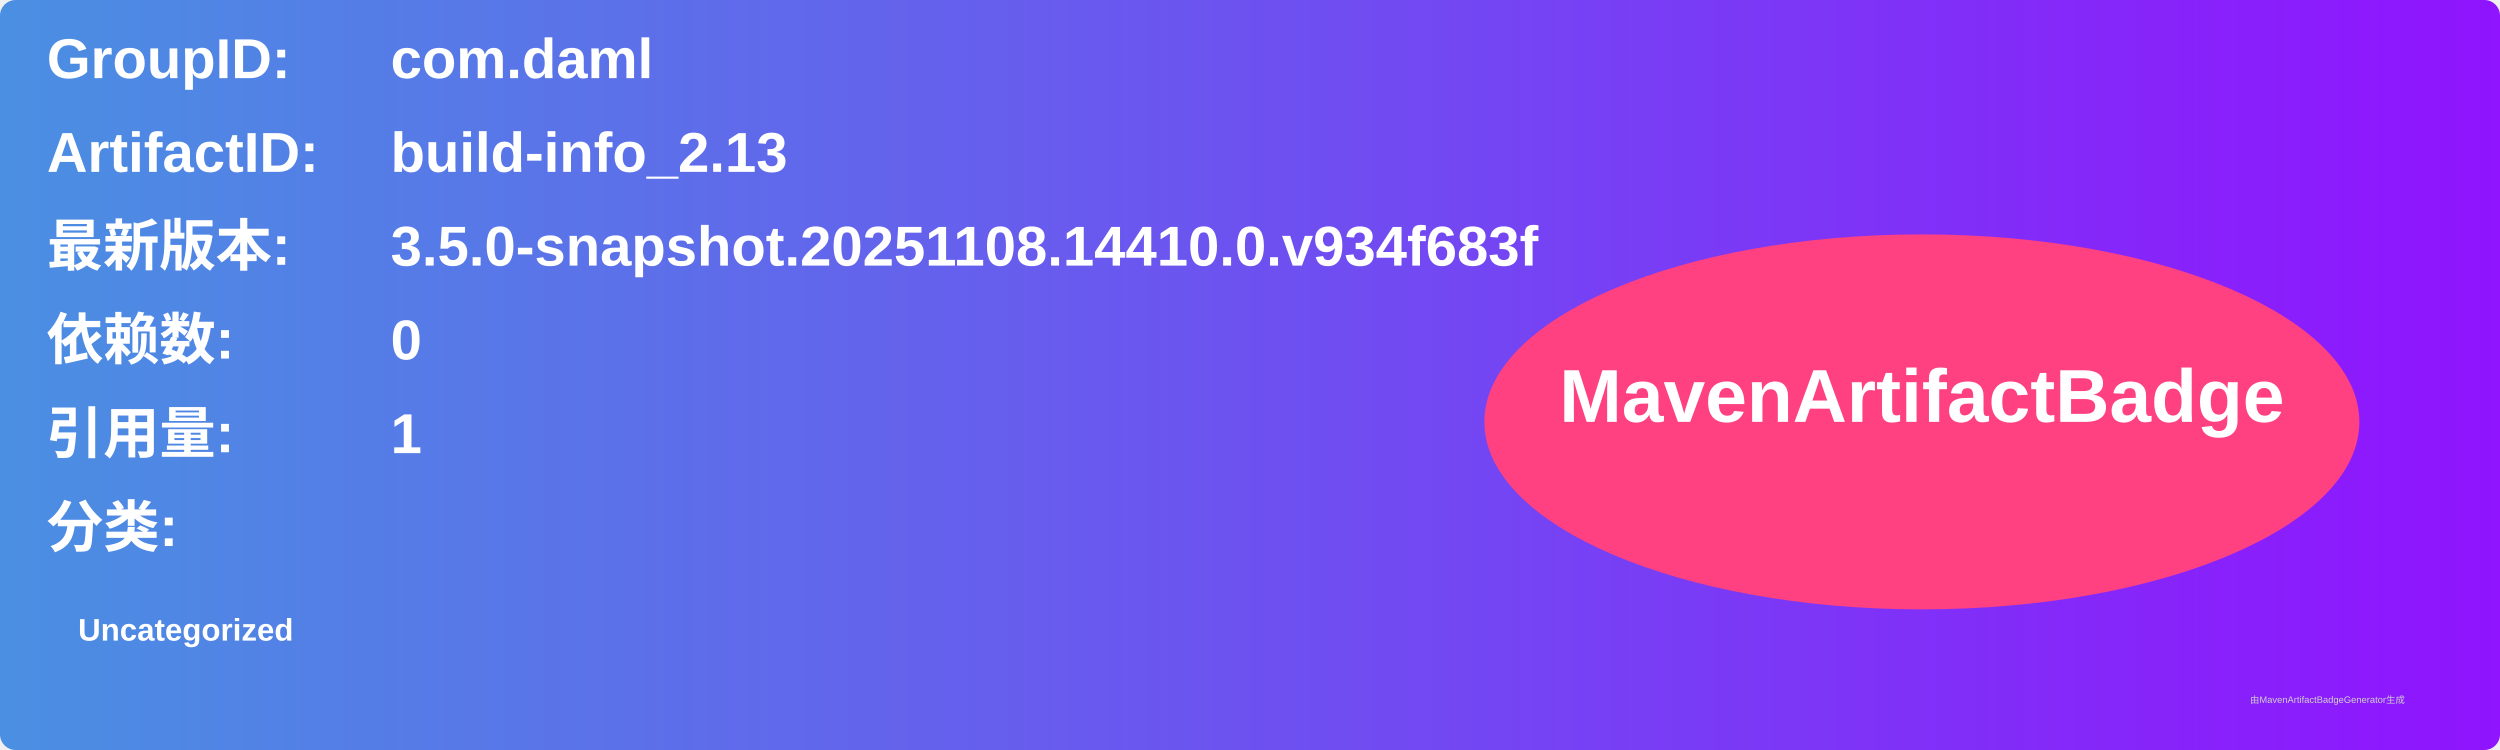
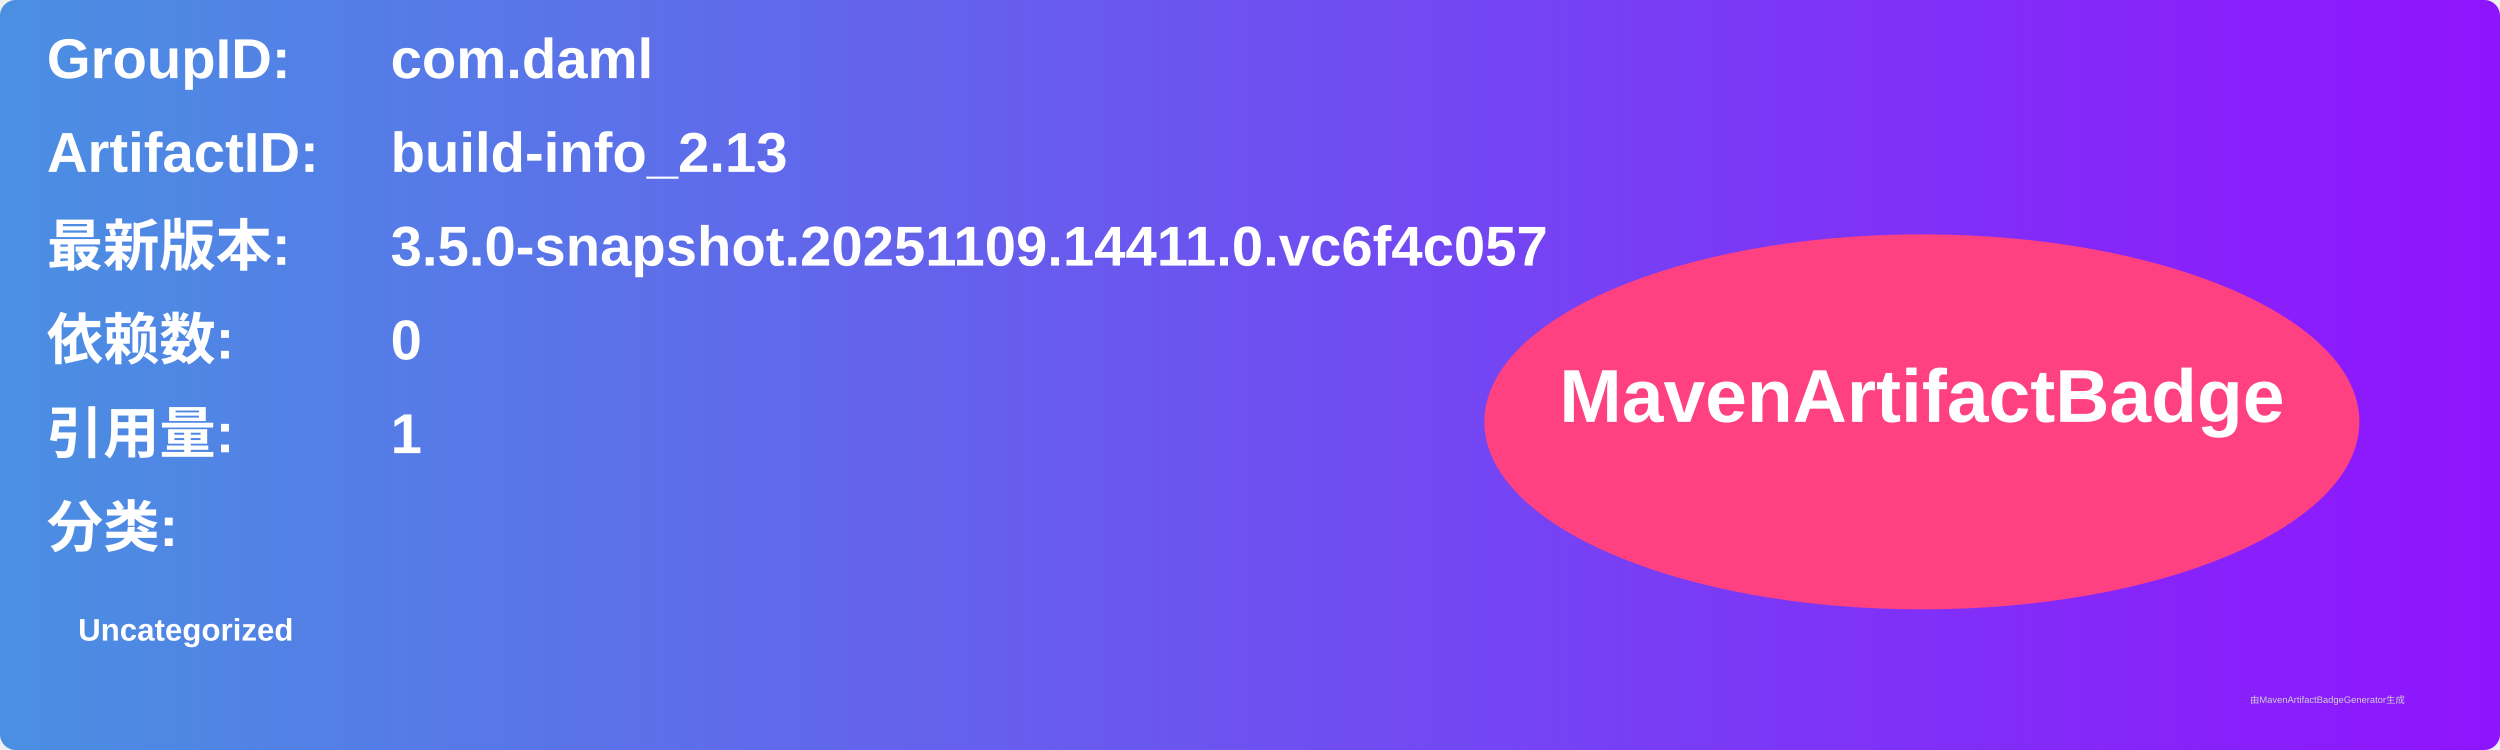
<svg xmlns="http://www.w3.org/2000/svg" width="800" height="240" viewBox="0 0 800 240">
  <linearGradient id="grad" x1="0%" y1="0%" x2="100%" y2="0%">
    <stop offset="0%" stop-color="#4a90e2" />
    <stop offset="100%" stop-color="#9013fe" />
  </linearGradient>
  <rect width="100%" height="100%" rx="5" ry="5" fill="url(#grad)" />
  <g transform="translate(15, 15)">
    <text x="0" y="10" font-family="Arial" font-size="18" fill="white" font-weight="bold" width="260">GroupID:</text>
    <text x="110" y="10" font-family="Arial" font-size="18" fill="white" font-weight="bold" width="460">com.daml</text>
    <text x="0" y="40" font-family="Arial" font-size="18" fill="white" font-weight="bold" width="260">ArtifactID:</text>
    <text x="110" y="40" font-family="Arial" font-size="18" fill="white" font-weight="bold" width="460">build-info_2.13</text>
    <text x="0" y="70" font-family="Arial" font-size="18" fill="white" font-weight="bold">最新版本:</text>
    <text x="110" y="70" font-family="Arial" font-size="18" fill="white" font-weight="bold">
-       <tspan font-weight="bold">3.5.0-snapshot.20251108.14410.0.v934f683f</tspan>
+       <tspan font-weight="bold">3.5.0-snapshot.20251109.14411.0.vc6f4c057</tspan>
    </text>
    <text x="0" y="100" font-family="Arial" font-size="18" fill="white" font-weight="bold">依赖数: </text>
    <text x="110" y="100" font-family="Arial" font-size="18" fill="white">
      <tspan font-weight="bold">0</tspan>
    </text>
    <text x="0" y="130" font-family="Arial" font-size="18" fill="white" font-weight="bold">引用量: </text>
    <text x="110" y="130" font-family="Arial" font-size="18" fill="white">
      <tspan font-weight="bold">1</tspan>
    </text>
    <text x="0" y="160" font-family="Arial" font-size="18" fill="white" font-weight="bold">分类:</text>
    <text x="10" y="190" font-family="Arial" font-size="10" fill="white">
      <tspan font-weight="bold">Uncategorized</tspan>
    </text>
    <ellipse cx="600" cy="120" rx="140" ry="60" fill="#ff4081" />
    <text x="600" y="120" text-anchor="middle" font-family="Arial" font-size="24" fill="white" font-weight="bold">MavenArtifactBadge</text>
  </g>
  <text x="720" y="225" font-family="Arial" font-size="3" fill="#d0d0d0">由MavenArtifactBadgeGenerator生成</text>
</svg>
